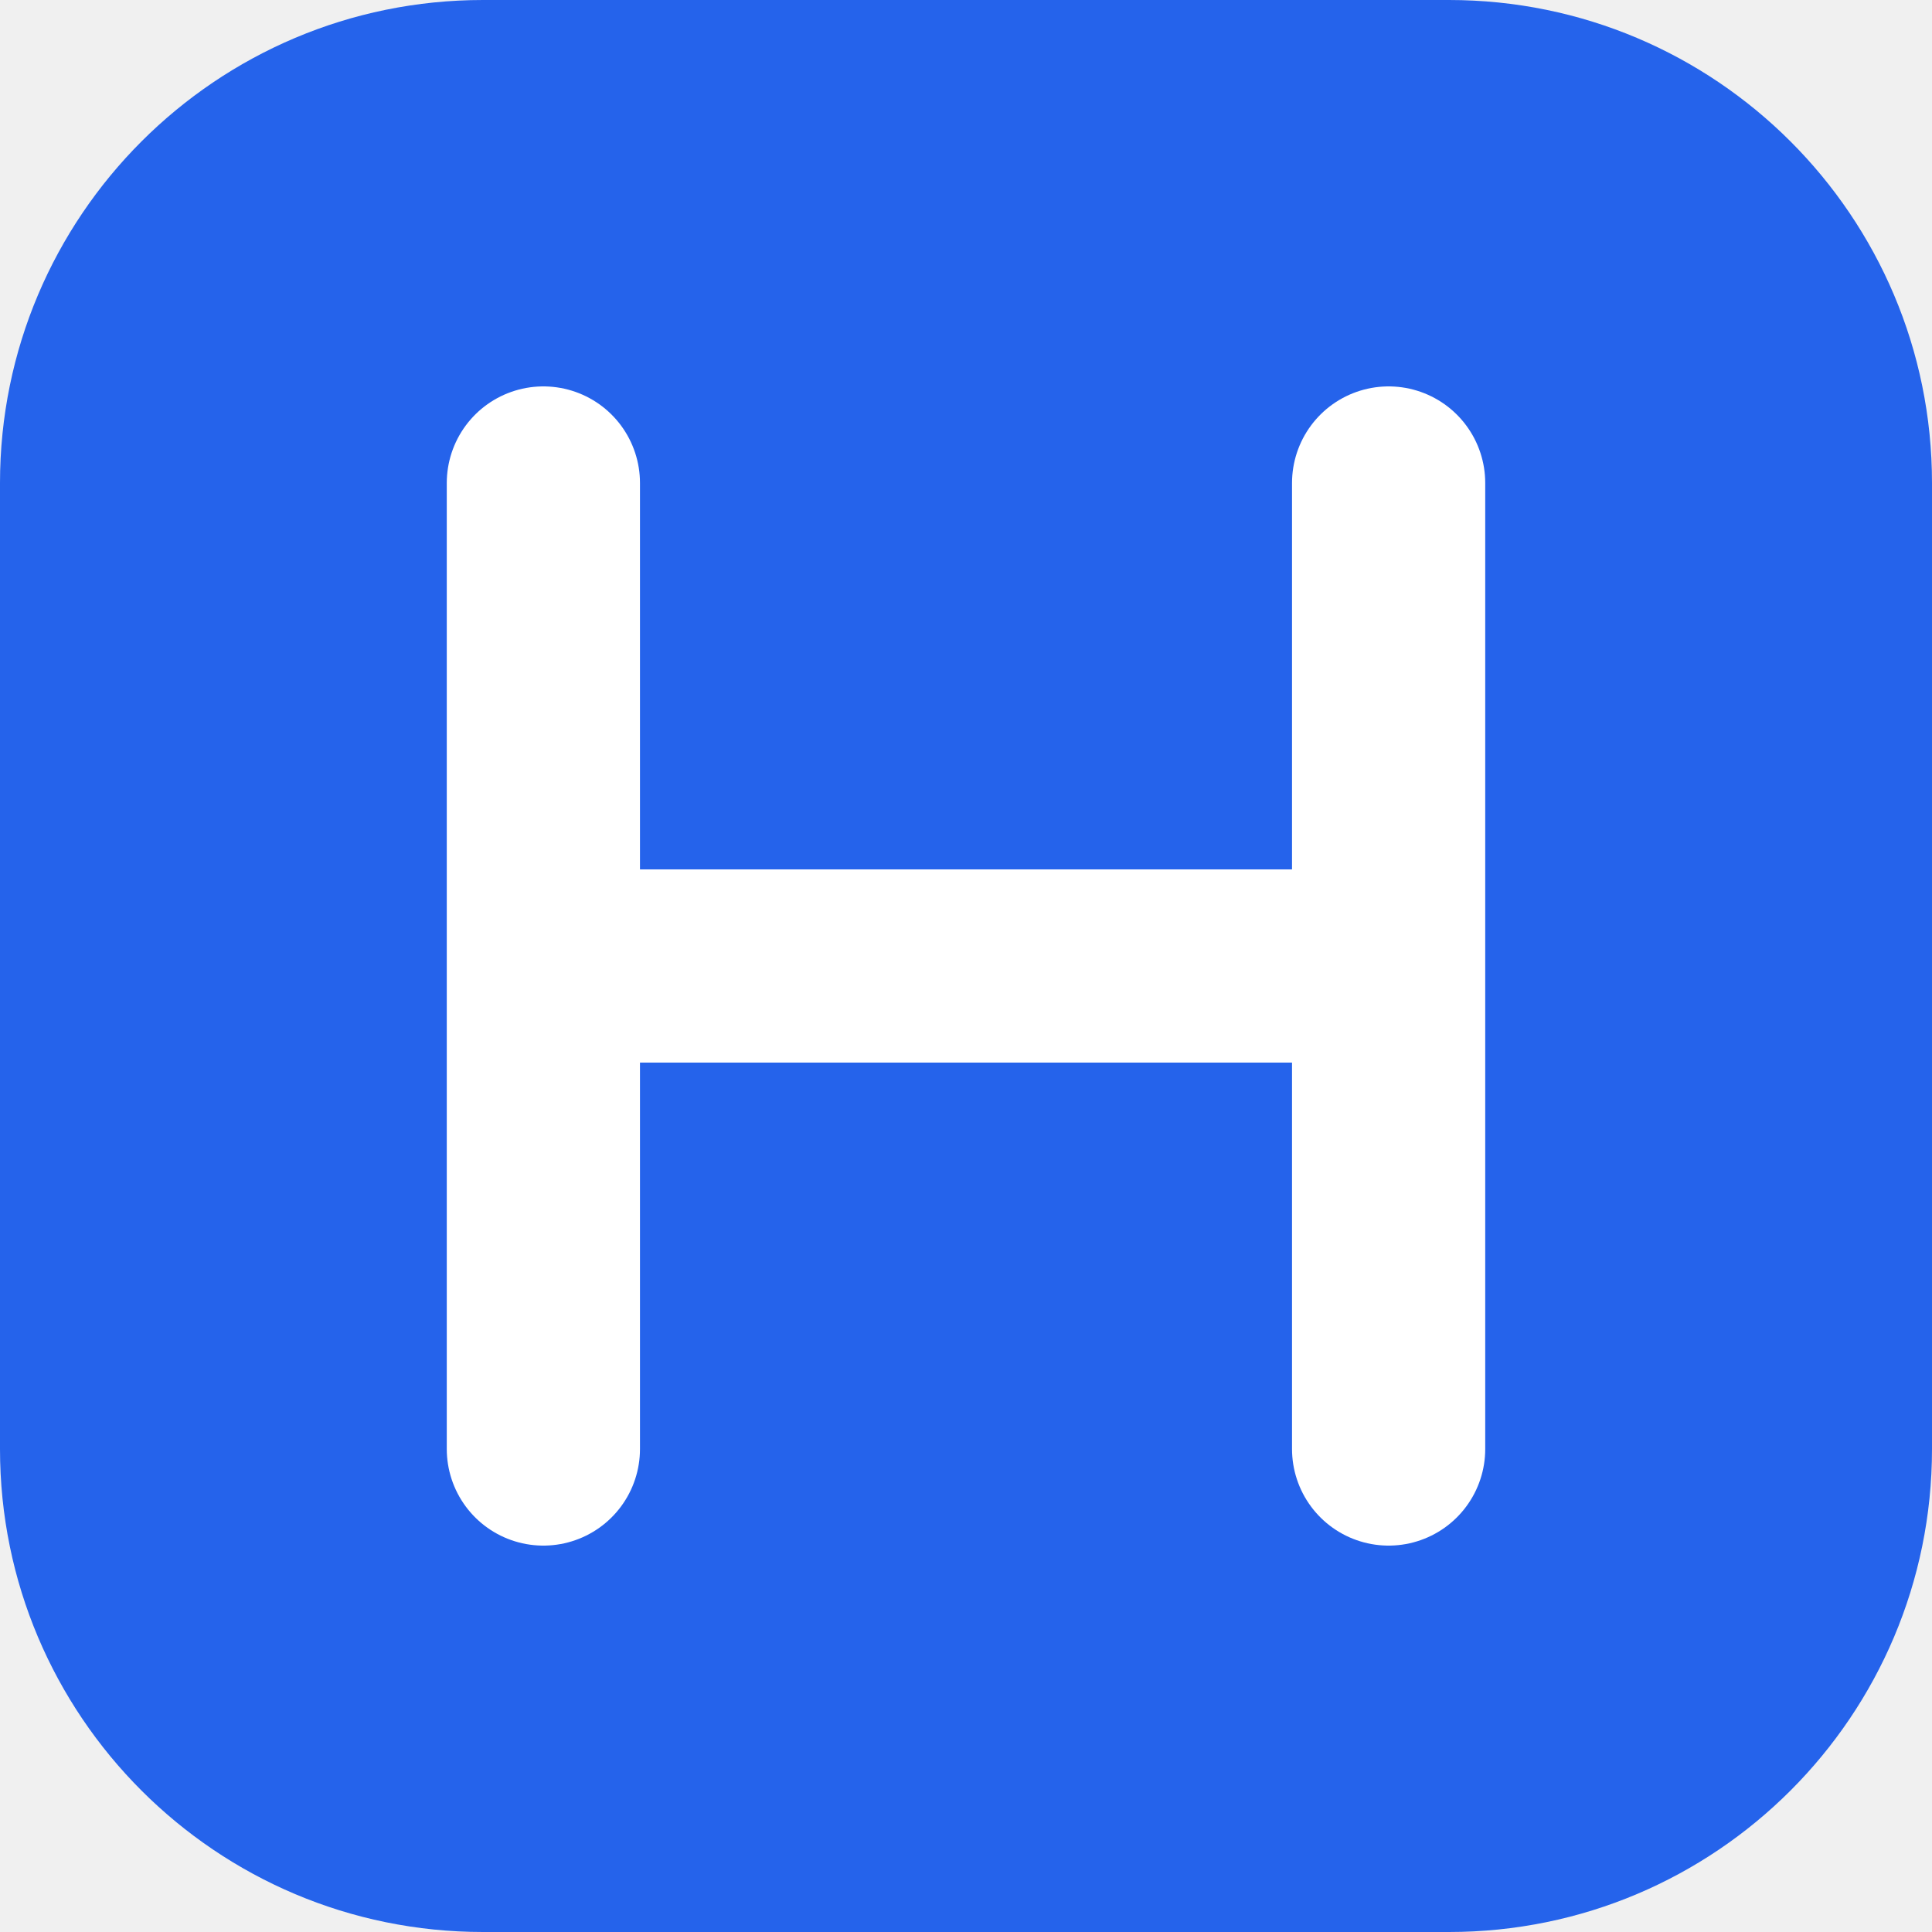
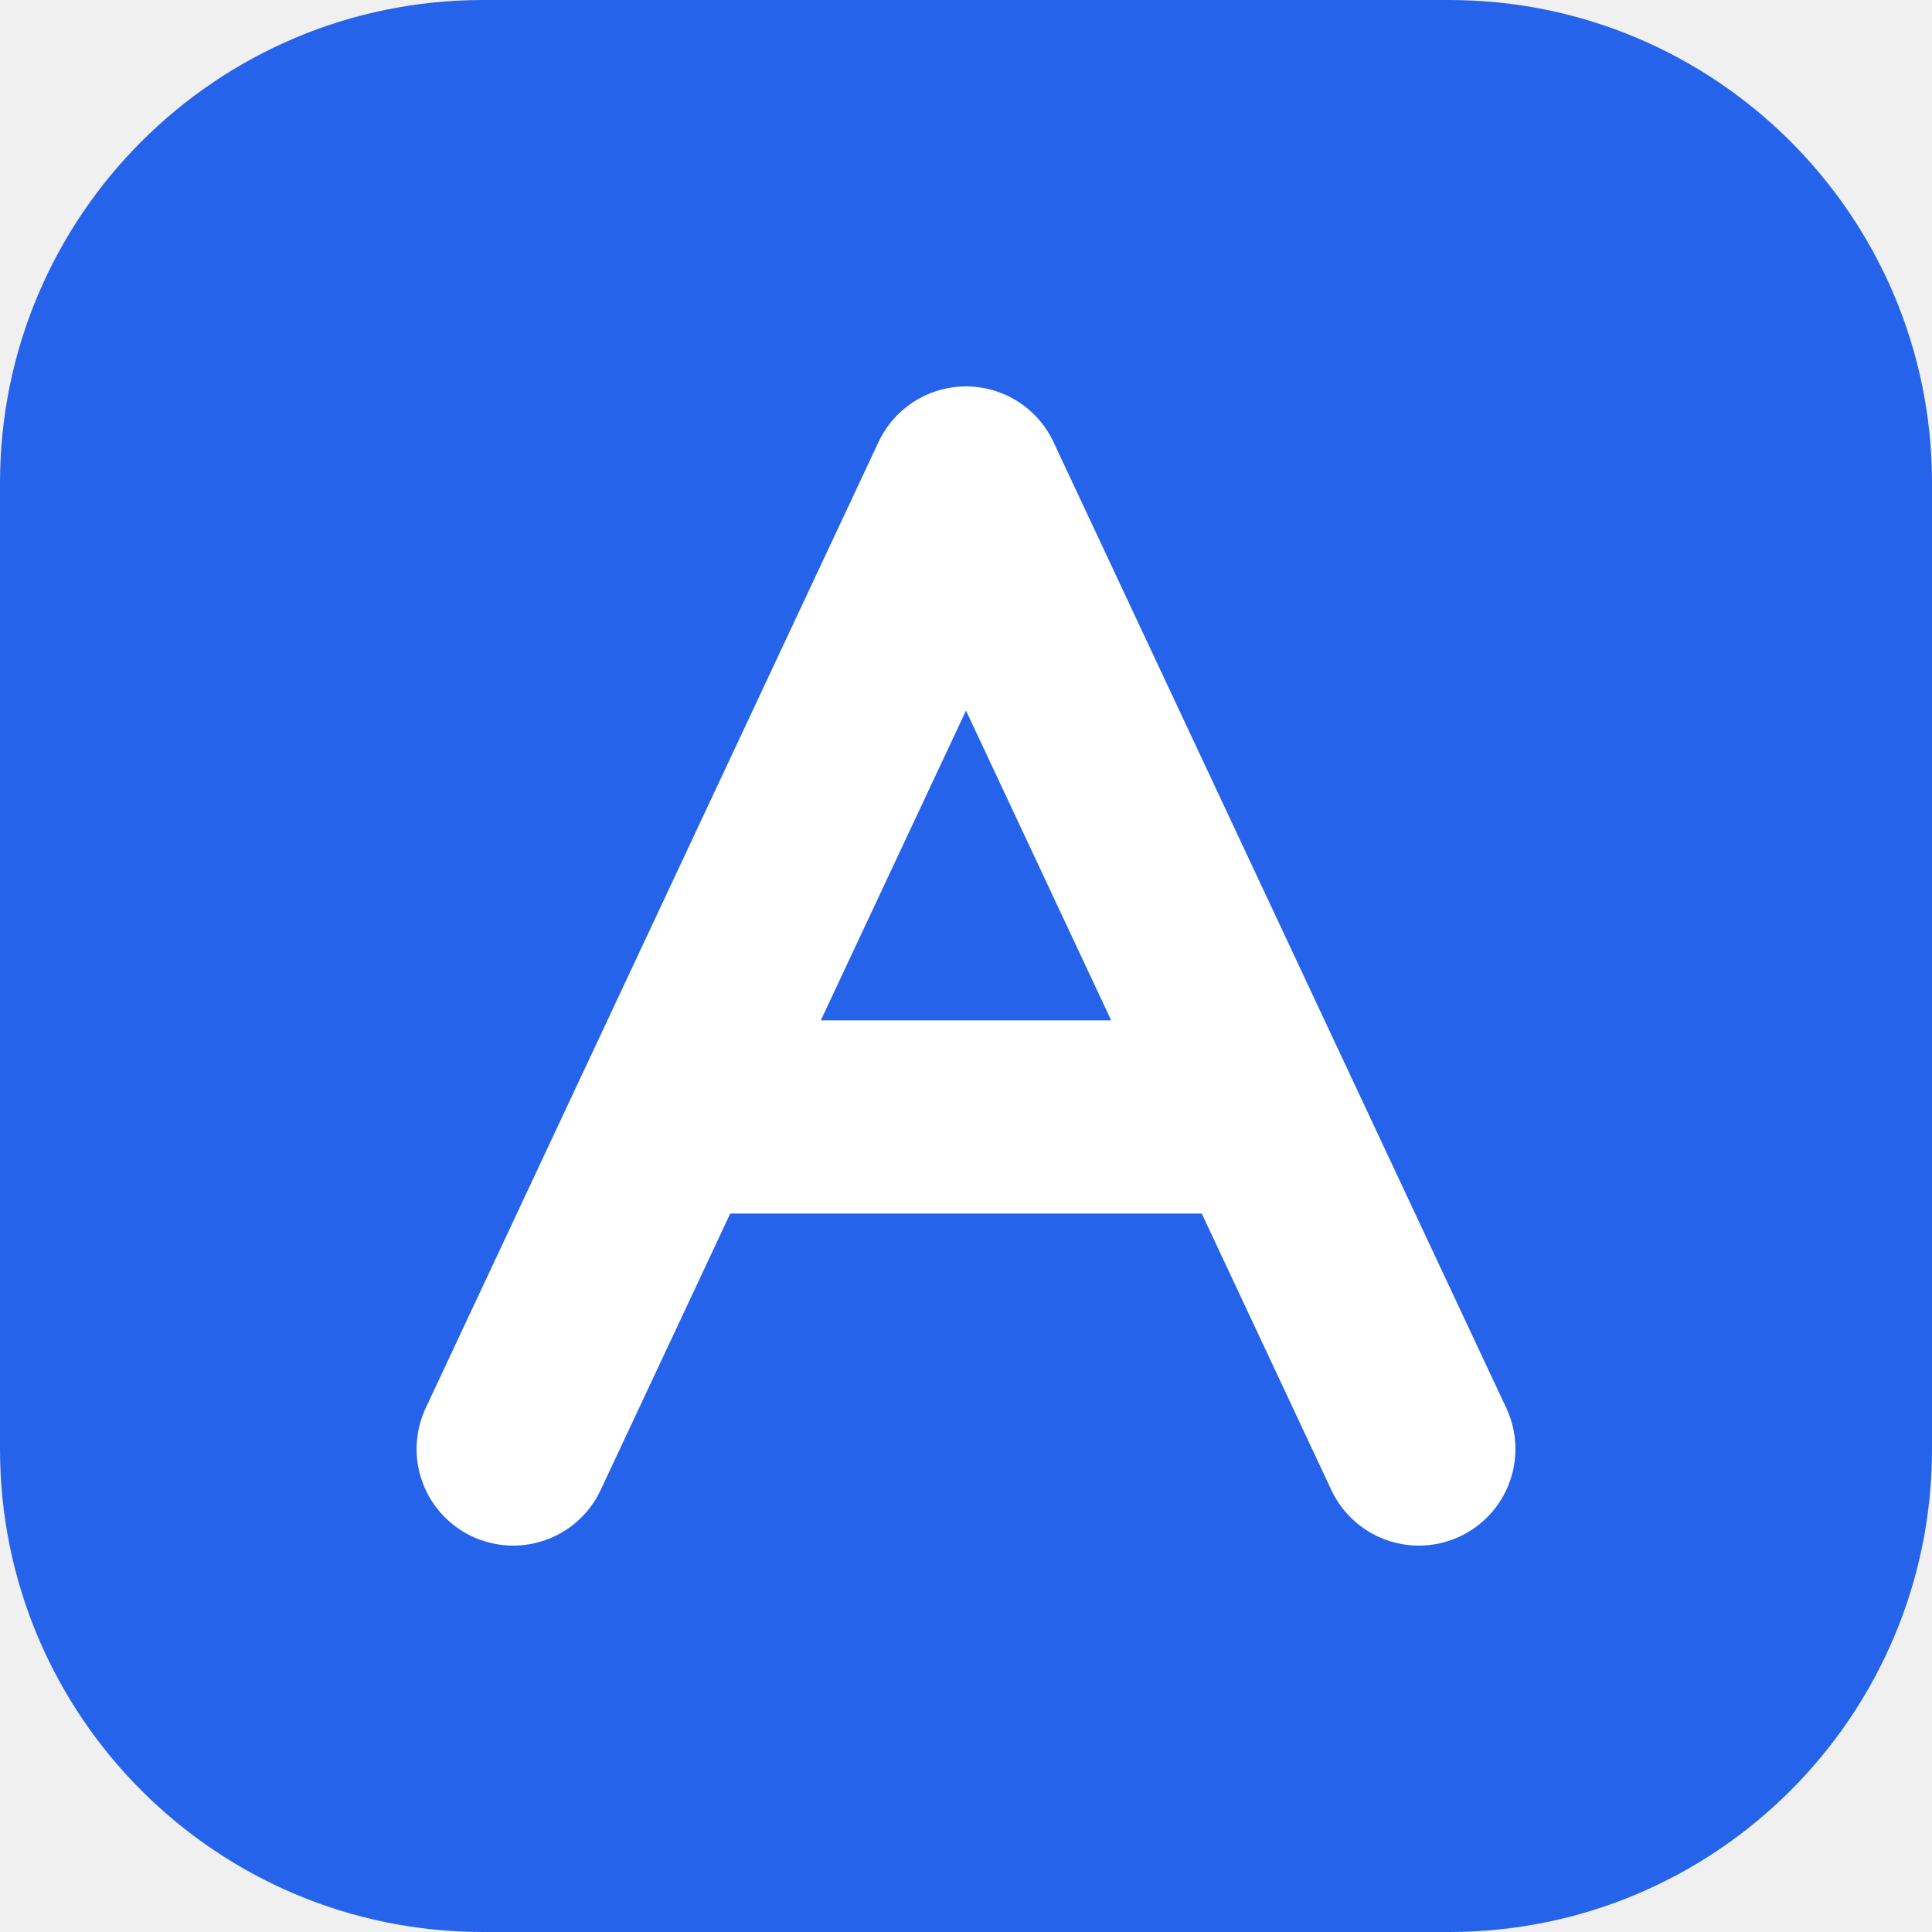
<svg xmlns="http://www.w3.org/2000/svg" viewBox="0 0 32 32">
  <rect width="32" height="32" rx="8" fill="#2563eb" />
-   <path d="M9 8v16M23 8v16M9 16h14" stroke="#fff" stroke-width="3.2" stroke-linecap="round" />
+   <path d="M8.5 24L16 8l7.5 16M11.6 18.5h8.8" fill="none" stroke="#fff" stroke-width="3.2" stroke-linecap="round" stroke-linejoin="round" />
</svg>
